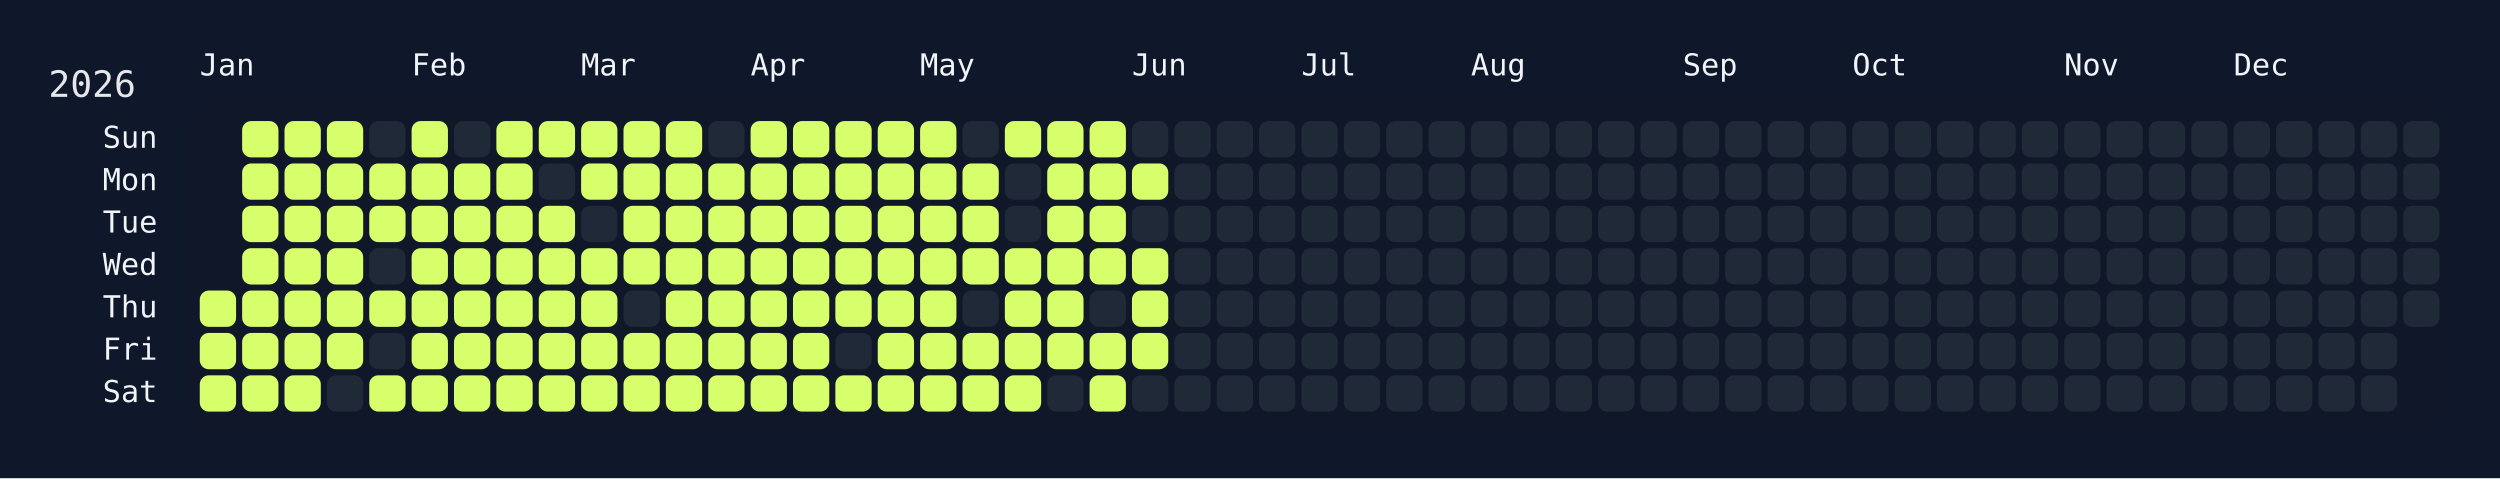
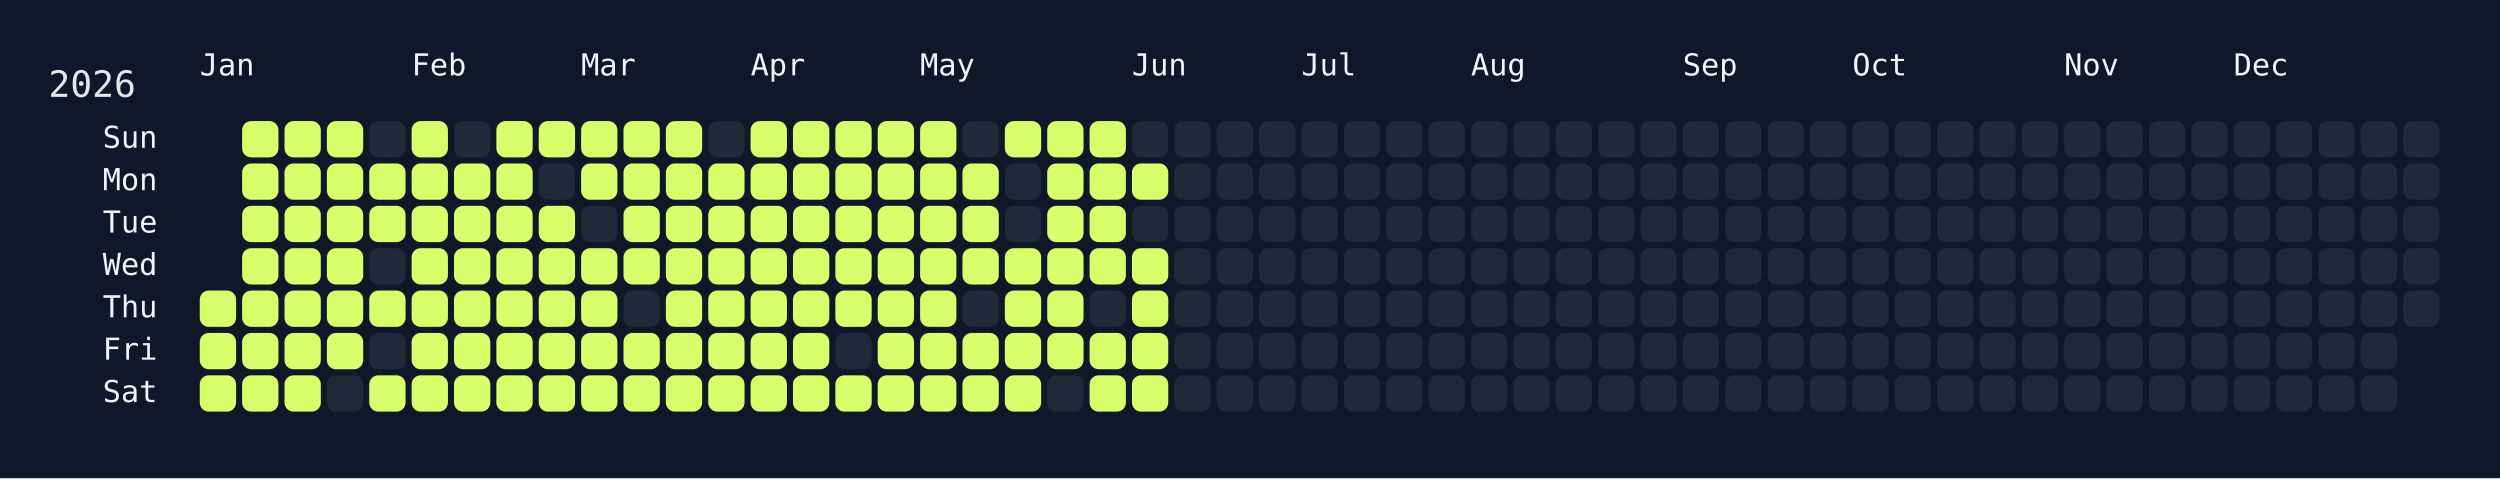
<svg xmlns="http://www.w3.org/2000/svg" width="826" height="158" viewBox="0 0 826 158">
  <rect width="826" height="158" fill="#0f172a" />
  <rect x="60" y="34" width="750" height="108" rx="12" ry="12" fill="rgba(15, 23, 42, 0.8)" />
  <text x="16" y="32" font-size="12" fill="#e5e7eb" font-family="JetBrains Mono, ui-monospace, SFMono-Regular, Menlo, Monaco, Consolas, monospace">2026</text>
  <text x="66" y="18" font-size="10" fill="#f1f5f9" font-family="JetBrains Mono, ui-monospace, SFMono-Regular, Menlo, Monaco, Consolas, monospace" dominant-baseline="hanging">Jan</text>
  <text x="136" y="18" font-size="10" fill="#f1f5f9" font-family="JetBrains Mono, ui-monospace, SFMono-Regular, Menlo, Monaco, Consolas, monospace" dominant-baseline="hanging">Feb</text>
  <text x="192" y="18" font-size="10" fill="#f1f5f9" font-family="JetBrains Mono, ui-monospace, SFMono-Regular, Menlo, Monaco, Consolas, monospace" dominant-baseline="hanging">Mar</text>
  <text x="248" y="18" font-size="10" fill="#f1f5f9" font-family="JetBrains Mono, ui-monospace, SFMono-Regular, Menlo, Monaco, Consolas, monospace" dominant-baseline="hanging">Apr</text>
  <text x="304" y="18" font-size="10" fill="#f1f5f9" font-family="JetBrains Mono, ui-monospace, SFMono-Regular, Menlo, Monaco, Consolas, monospace" dominant-baseline="hanging">May</text>
  <text x="374" y="18" font-size="10" fill="#f1f5f9" font-family="JetBrains Mono, ui-monospace, SFMono-Regular, Menlo, Monaco, Consolas, monospace" dominant-baseline="hanging">Jun</text>
  <text x="430" y="18" font-size="10" fill="#f1f5f9" font-family="JetBrains Mono, ui-monospace, SFMono-Regular, Menlo, Monaco, Consolas, monospace" dominant-baseline="hanging">Jul</text>
  <text x="486" y="18" font-size="10" fill="#f1f5f9" font-family="JetBrains Mono, ui-monospace, SFMono-Regular, Menlo, Monaco, Consolas, monospace" dominant-baseline="hanging">Aug</text>
  <text x="556" y="18" font-size="10" fill="#f1f5f9" font-family="JetBrains Mono, ui-monospace, SFMono-Regular, Menlo, Monaco, Consolas, monospace" dominant-baseline="hanging">Sep</text>
  <text x="612" y="18" font-size="10" fill="#f1f5f9" font-family="JetBrains Mono, ui-monospace, SFMono-Regular, Menlo, Monaco, Consolas, monospace" dominant-baseline="hanging">Oct</text>
  <text x="682" y="18" font-size="10" fill="#f1f5f9" font-family="JetBrains Mono, ui-monospace, SFMono-Regular, Menlo, Monaco, Consolas, monospace" dominant-baseline="hanging">Nov</text>
  <text x="738" y="18" font-size="10" fill="#f1f5f9" font-family="JetBrains Mono, ui-monospace, SFMono-Regular, Menlo, Monaco, Consolas, monospace" dominant-baseline="hanging">Dec</text>
  <text x="52" y="46.0" font-size="10" fill="#f1f5f9" font-family="JetBrains Mono, ui-monospace, SFMono-Regular, Menlo, Monaco, Consolas, monospace" text-anchor="end" dominant-baseline="middle">Sun</text>
  <text x="52" y="60.0" font-size="10" fill="#f1f5f9" font-family="JetBrains Mono, ui-monospace, SFMono-Regular, Menlo, Monaco, Consolas, monospace" text-anchor="end" dominant-baseline="middle">Mon</text>
  <text x="52" y="74.0" font-size="10" fill="#f1f5f9" font-family="JetBrains Mono, ui-monospace, SFMono-Regular, Menlo, Monaco, Consolas, monospace" text-anchor="end" dominant-baseline="middle">Tue</text>
  <text x="52" y="88.0" font-size="10" fill="#f1f5f9" font-family="JetBrains Mono, ui-monospace, SFMono-Regular, Menlo, Monaco, Consolas, monospace" text-anchor="end" dominant-baseline="middle">Wed</text>
  <text x="52" y="102.0" font-size="10" fill="#f1f5f9" font-family="JetBrains Mono, ui-monospace, SFMono-Regular, Menlo, Monaco, Consolas, monospace" text-anchor="end" dominant-baseline="middle">Thu</text>
  <text x="52" y="116.0" font-size="10" fill="#f1f5f9" font-family="JetBrains Mono, ui-monospace, SFMono-Regular, Menlo, Monaco, Consolas, monospace" text-anchor="end" dominant-baseline="middle">Fri</text>
  <text x="52" y="130.0" font-size="10" fill="#f1f5f9" font-family="JetBrains Mono, ui-monospace, SFMono-Regular, Menlo, Monaco, Consolas, monospace" text-anchor="end" dominant-baseline="middle">Sat</text>
  <g transform="translate(66,40)">
    <rect x="0" y="56" width="12" height="12" rx="3" ry="3" fill="#d6ff6b" data-date="2026-01-01" />
    <rect x="0" y="70" width="12" height="12" rx="3" ry="3" fill="#d6ff6b" data-date="2026-01-02" />
    <rect x="0" y="84" width="12" height="12" rx="3" ry="3" fill="#d6ff6b" data-date="2026-01-03" />
    <rect x="14" y="0" width="12" height="12" rx="3" ry="3" fill="#d6ff6b" data-date="2026-01-04" />
    <rect x="14" y="14" width="12" height="12" rx="3" ry="3" fill="#d6ff6b" data-date="2026-01-05" />
    <rect x="14" y="28" width="12" height="12" rx="3" ry="3" fill="#d6ff6b" data-date="2026-01-06" />
    <rect x="14" y="42" width="12" height="12" rx="3" ry="3" fill="#d6ff6b" data-date="2026-01-07" />
    <rect x="14" y="56" width="12" height="12" rx="3" ry="3" fill="#d6ff6b" data-date="2026-01-08" />
    <rect x="14" y="70" width="12" height="12" rx="3" ry="3" fill="#d6ff6b" data-date="2026-01-09" />
    <rect x="14" y="84" width="12" height="12" rx="3" ry="3" fill="#d6ff6b" data-date="2026-01-10" />
    <rect x="28" y="0" width="12" height="12" rx="3" ry="3" fill="#d6ff6b" data-date="2026-01-11" />
    <rect x="28" y="14" width="12" height="12" rx="3" ry="3" fill="#d6ff6b" data-date="2026-01-12" />
    <rect x="28" y="28" width="12" height="12" rx="3" ry="3" fill="#d6ff6b" data-date="2026-01-13" />
    <rect x="28" y="42" width="12" height="12" rx="3" ry="3" fill="#d6ff6b" data-date="2026-01-14" />
    <rect x="28" y="56" width="12" height="12" rx="3" ry="3" fill="#d6ff6b" data-date="2026-01-15" />
    <rect x="28" y="70" width="12" height="12" rx="3" ry="3" fill="#d6ff6b" data-date="2026-01-16" />
    <rect x="28" y="84" width="12" height="12" rx="3" ry="3" fill="#d6ff6b" data-date="2026-01-17" />
    <rect x="42" y="0" width="12" height="12" rx="3" ry="3" fill="#d6ff6b" data-date="2026-01-18" />
    <rect x="42" y="14" width="12" height="12" rx="3" ry="3" fill="#d6ff6b" data-date="2026-01-19" />
    <rect x="42" y="28" width="12" height="12" rx="3" ry="3" fill="#d6ff6b" data-date="2026-01-20" />
    <rect x="42" y="42" width="12" height="12" rx="3" ry="3" fill="#d6ff6b" data-date="2026-01-21" />
    <rect x="42" y="56" width="12" height="12" rx="3" ry="3" fill="#d6ff6b" data-date="2026-01-22" />
    <rect x="42" y="70" width="12" height="12" rx="3" ry="3" fill="#d6ff6b" data-date="2026-01-23" />
    <rect x="42" y="84" width="12" height="12" rx="3" ry="3" fill="#1f2937" data-date="2026-01-24" />
    <rect x="56" y="0" width="12" height="12" rx="3" ry="3" fill="#1f2937" data-date="2026-01-25" />
    <rect x="56" y="14" width="12" height="12" rx="3" ry="3" fill="#d6ff6b" data-date="2026-01-26" />
    <rect x="56" y="28" width="12" height="12" rx="3" ry="3" fill="#d6ff6b" data-date="2026-01-27" />
    <rect x="56" y="42" width="12" height="12" rx="3" ry="3" fill="#1f2937" data-date="2026-01-28" />
    <rect x="56" y="56" width="12" height="12" rx="3" ry="3" fill="#d6ff6b" data-date="2026-01-29" />
    <rect x="56" y="70" width="12" height="12" rx="3" ry="3" fill="#1f2937" data-date="2026-01-30" />
    <rect x="56" y="84" width="12" height="12" rx="3" ry="3" fill="#d6ff6b" data-date="2026-01-31" />
    <rect x="70" y="0" width="12" height="12" rx="3" ry="3" fill="#d6ff6b" data-date="2026-02-01" />
    <rect x="70" y="14" width="12" height="12" rx="3" ry="3" fill="#d6ff6b" data-date="2026-02-02" />
    <rect x="70" y="28" width="12" height="12" rx="3" ry="3" fill="#d6ff6b" data-date="2026-02-03" />
    <rect x="70" y="42" width="12" height="12" rx="3" ry="3" fill="#d6ff6b" data-date="2026-02-04" />
    <rect x="70" y="56" width="12" height="12" rx="3" ry="3" fill="#d6ff6b" data-date="2026-02-05" />
    <rect x="70" y="70" width="12" height="12" rx="3" ry="3" fill="#d6ff6b" data-date="2026-02-06" />
    <rect x="70" y="84" width="12" height="12" rx="3" ry="3" fill="#d6ff6b" data-date="2026-02-07" />
    <rect x="84" y="0" width="12" height="12" rx="3" ry="3" fill="#1f2937" data-date="2026-02-08" />
    <rect x="84" y="14" width="12" height="12" rx="3" ry="3" fill="#d6ff6b" data-date="2026-02-09" />
    <rect x="84" y="28" width="12" height="12" rx="3" ry="3" fill="#d6ff6b" data-date="2026-02-10" />
    <rect x="84" y="42" width="12" height="12" rx="3" ry="3" fill="#d6ff6b" data-date="2026-02-11" />
    <rect x="84" y="56" width="12" height="12" rx="3" ry="3" fill="#d6ff6b" data-date="2026-02-12" />
    <rect x="84" y="70" width="12" height="12" rx="3" ry="3" fill="#d6ff6b" data-date="2026-02-13" />
    <rect x="84" y="84" width="12" height="12" rx="3" ry="3" fill="#d6ff6b" data-date="2026-02-14" />
    <rect x="98" y="0" width="12" height="12" rx="3" ry="3" fill="#d6ff6b" data-date="2026-02-15" />
    <rect x="98" y="14" width="12" height="12" rx="3" ry="3" fill="#d6ff6b" data-date="2026-02-16" />
    <rect x="98" y="28" width="12" height="12" rx="3" ry="3" fill="#d6ff6b" data-date="2026-02-17" />
    <rect x="98" y="42" width="12" height="12" rx="3" ry="3" fill="#d6ff6b" data-date="2026-02-18" />
    <rect x="98" y="56" width="12" height="12" rx="3" ry="3" fill="#d6ff6b" data-date="2026-02-19" />
    <rect x="98" y="70" width="12" height="12" rx="3" ry="3" fill="#d6ff6b" data-date="2026-02-20" />
    <rect x="98" y="84" width="12" height="12" rx="3" ry="3" fill="#d6ff6b" data-date="2026-02-21" />
    <rect x="112" y="0" width="12" height="12" rx="3" ry="3" fill="#d6ff6b" data-date="2026-02-22" />
    <rect x="112" y="14" width="12" height="12" rx="3" ry="3" fill="#1f2937" data-date="2026-02-23" />
    <rect x="112" y="28" width="12" height="12" rx="3" ry="3" fill="#d6ff6b" data-date="2026-02-24" />
    <rect x="112" y="42" width="12" height="12" rx="3" ry="3" fill="#d6ff6b" data-date="2026-02-25" />
    <rect x="112" y="56" width="12" height="12" rx="3" ry="3" fill="#d6ff6b" data-date="2026-02-26" />
    <rect x="112" y="70" width="12" height="12" rx="3" ry="3" fill="#d6ff6b" data-date="2026-02-27" />
    <rect x="112" y="84" width="12" height="12" rx="3" ry="3" fill="#d6ff6b" data-date="2026-02-28" />
    <rect x="126" y="0" width="12" height="12" rx="3" ry="3" fill="#d6ff6b" data-date="2026-03-01" />
    <rect x="126" y="14" width="12" height="12" rx="3" ry="3" fill="#d6ff6b" data-date="2026-03-02" />
    <rect x="126" y="28" width="12" height="12" rx="3" ry="3" fill="#1f2937" data-date="2026-03-03" />
    <rect x="126" y="42" width="12" height="12" rx="3" ry="3" fill="#d6ff6b" data-date="2026-03-04" />
    <rect x="126" y="56" width="12" height="12" rx="3" ry="3" fill="#d6ff6b" data-date="2026-03-05" />
    <rect x="126" y="70" width="12" height="12" rx="3" ry="3" fill="#d6ff6b" data-date="2026-03-06" />
    <rect x="126" y="84" width="12" height="12" rx="3" ry="3" fill="#d6ff6b" data-date="2026-03-07" />
    <rect x="140" y="0" width="12" height="12" rx="3" ry="3" fill="#d6ff6b" data-date="2026-03-08" />
    <rect x="140" y="14" width="12" height="12" rx="3" ry="3" fill="#d6ff6b" data-date="2026-03-09" />
    <rect x="140" y="28" width="12" height="12" rx="3" ry="3" fill="#d6ff6b" data-date="2026-03-10" />
    <rect x="140" y="42" width="12" height="12" rx="3" ry="3" fill="#d6ff6b" data-date="2026-03-11" />
    <rect x="140" y="56" width="12" height="12" rx="3" ry="3" fill="#1f2937" data-date="2026-03-12" />
    <rect x="140" y="70" width="12" height="12" rx="3" ry="3" fill="#d6ff6b" data-date="2026-03-13" />
    <rect x="140" y="84" width="12" height="12" rx="3" ry="3" fill="#d6ff6b" data-date="2026-03-14" />
    <rect x="154" y="0" width="12" height="12" rx="3" ry="3" fill="#d6ff6b" data-date="2026-03-15" />
    <rect x="154" y="14" width="12" height="12" rx="3" ry="3" fill="#d6ff6b" data-date="2026-03-16" />
    <rect x="154" y="28" width="12" height="12" rx="3" ry="3" fill="#d6ff6b" data-date="2026-03-17" />
    <rect x="154" y="42" width="12" height="12" rx="3" ry="3" fill="#d6ff6b" data-date="2026-03-18" />
    <rect x="154" y="56" width="12" height="12" rx="3" ry="3" fill="#d6ff6b" data-date="2026-03-19" />
    <rect x="154" y="70" width="12" height="12" rx="3" ry="3" fill="#d6ff6b" data-date="2026-03-20" />
    <rect x="154" y="84" width="12" height="12" rx="3" ry="3" fill="#d6ff6b" data-date="2026-03-21" />
    <rect x="168" y="0" width="12" height="12" rx="3" ry="3" fill="#1f2937" data-date="2026-03-22" />
    <rect x="168" y="14" width="12" height="12" rx="3" ry="3" fill="#d6ff6b" data-date="2026-03-23" />
    <rect x="168" y="28" width="12" height="12" rx="3" ry="3" fill="#d6ff6b" data-date="2026-03-24" />
    <rect x="168" y="42" width="12" height="12" rx="3" ry="3" fill="#d6ff6b" data-date="2026-03-25" />
    <rect x="168" y="56" width="12" height="12" rx="3" ry="3" fill="#d6ff6b" data-date="2026-03-26" />
    <rect x="168" y="70" width="12" height="12" rx="3" ry="3" fill="#d6ff6b" data-date="2026-03-27" />
    <rect x="168" y="84" width="12" height="12" rx="3" ry="3" fill="#d6ff6b" data-date="2026-03-28" />
    <rect x="182" y="0" width="12" height="12" rx="3" ry="3" fill="#d6ff6b" data-date="2026-03-29" />
    <rect x="182" y="14" width="12" height="12" rx="3" ry="3" fill="#d6ff6b" data-date="2026-03-30" />
    <rect x="182" y="28" width="12" height="12" rx="3" ry="3" fill="#d6ff6b" data-date="2026-03-31" />
    <rect x="182" y="42" width="12" height="12" rx="3" ry="3" fill="#d6ff6b" data-date="2026-04-01" />
    <rect x="182" y="56" width="12" height="12" rx="3" ry="3" fill="#d6ff6b" data-date="2026-04-02" />
    <rect x="182" y="70" width="12" height="12" rx="3" ry="3" fill="#d6ff6b" data-date="2026-04-03" />
    <rect x="182" y="84" width="12" height="12" rx="3" ry="3" fill="#d6ff6b" data-date="2026-04-04" />
    <rect x="196" y="0" width="12" height="12" rx="3" ry="3" fill="#d6ff6b" data-date="2026-04-05" />
    <rect x="196" y="14" width="12" height="12" rx="3" ry="3" fill="#d6ff6b" data-date="2026-04-06" />
    <rect x="196" y="28" width="12" height="12" rx="3" ry="3" fill="#d6ff6b" data-date="2026-04-07" />
    <rect x="196" y="42" width="12" height="12" rx="3" ry="3" fill="#d6ff6b" data-date="2026-04-08" />
    <rect x="196" y="56" width="12" height="12" rx="3" ry="3" fill="#d6ff6b" data-date="2026-04-09" />
    <rect x="196" y="70" width="12" height="12" rx="3" ry="3" fill="#d6ff6b" data-date="2026-04-10" />
    <rect x="196" y="84" width="12" height="12" rx="3" ry="3" fill="#d6ff6b" data-date="2026-04-11" />
    <rect x="210" y="0" width="12" height="12" rx="3" ry="3" fill="#d6ff6b" data-date="2026-04-12" />
    <rect x="210" y="14" width="12" height="12" rx="3" ry="3" fill="#d6ff6b" data-date="2026-04-13" />
    <rect x="210" y="28" width="12" height="12" rx="3" ry="3" fill="#d6ff6b" data-date="2026-04-14" />
    <rect x="210" y="42" width="12" height="12" rx="3" ry="3" fill="#d6ff6b" data-date="2026-04-15" />
    <rect x="210" y="56" width="12" height="12" rx="3" ry="3" fill="#d6ff6b" data-date="2026-04-16" />
    <rect x="210" y="70" width="12" height="12" rx="3" ry="3" fill="#1f2937" data-date="2026-04-17" />
    <rect x="210" y="84" width="12" height="12" rx="3" ry="3" fill="#d6ff6b" data-date="2026-04-18" />
    <rect x="224" y="0" width="12" height="12" rx="3" ry="3" fill="#d6ff6b" data-date="2026-04-19" />
    <rect x="224" y="14" width="12" height="12" rx="3" ry="3" fill="#d6ff6b" data-date="2026-04-20" />
    <rect x="224" y="28" width="12" height="12" rx="3" ry="3" fill="#d6ff6b" data-date="2026-04-21" />
    <rect x="224" y="42" width="12" height="12" rx="3" ry="3" fill="#d6ff6b" data-date="2026-04-22" />
    <rect x="224" y="56" width="12" height="12" rx="3" ry="3" fill="#d6ff6b" data-date="2026-04-23" />
    <rect x="224" y="70" width="12" height="12" rx="3" ry="3" fill="#d6ff6b" data-date="2026-04-24" />
    <rect x="224" y="84" width="12" height="12" rx="3" ry="3" fill="#d6ff6b" data-date="2026-04-25" />
    <rect x="238" y="0" width="12" height="12" rx="3" ry="3" fill="#d6ff6b" data-date="2026-04-26" />
    <rect x="238" y="14" width="12" height="12" rx="3" ry="3" fill="#d6ff6b" data-date="2026-04-27" />
    <rect x="238" y="28" width="12" height="12" rx="3" ry="3" fill="#d6ff6b" data-date="2026-04-28" />
    <rect x="238" y="42" width="12" height="12" rx="3" ry="3" fill="#d6ff6b" data-date="2026-04-29" />
    <rect x="238" y="56" width="12" height="12" rx="3" ry="3" fill="#d6ff6b" data-date="2026-04-30" />
    <rect x="238" y="70" width="12" height="12" rx="3" ry="3" fill="#d6ff6b" data-date="2026-05-01" />
    <rect x="238" y="84" width="12" height="12" rx="3" ry="3" fill="#d6ff6b" data-date="2026-05-02" />
    <rect x="252" y="0" width="12" height="12" rx="3" ry="3" fill="#1f2937" data-date="2026-05-03" />
    <rect x="252" y="14" width="12" height="12" rx="3" ry="3" fill="#d6ff6b" data-date="2026-05-04" />
    <rect x="252" y="28" width="12" height="12" rx="3" ry="3" fill="#d6ff6b" data-date="2026-05-05" />
    <rect x="252" y="42" width="12" height="12" rx="3" ry="3" fill="#d6ff6b" data-date="2026-05-06" />
    <rect x="252" y="56" width="12" height="12" rx="3" ry="3" fill="#1f2937" data-date="2026-05-07" />
    <rect x="252" y="70" width="12" height="12" rx="3" ry="3" fill="#d6ff6b" data-date="2026-05-08" />
    <rect x="252" y="84" width="12" height="12" rx="3" ry="3" fill="#d6ff6b" data-date="2026-05-09" />
    <rect x="266" y="0" width="12" height="12" rx="3" ry="3" fill="#d6ff6b" data-date="2026-05-10" />
    <rect x="266" y="14" width="12" height="12" rx="3" ry="3" fill="#1f2937" data-date="2026-05-11" />
    <rect x="266" y="28" width="12" height="12" rx="3" ry="3" fill="#1f2937" data-date="2026-05-12" />
    <rect x="266" y="42" width="12" height="12" rx="3" ry="3" fill="#d6ff6b" data-date="2026-05-13" />
    <rect x="266" y="56" width="12" height="12" rx="3" ry="3" fill="#d6ff6b" data-date="2026-05-14" />
    <rect x="266" y="70" width="12" height="12" rx="3" ry="3" fill="#d6ff6b" data-date="2026-05-15" />
    <rect x="266" y="84" width="12" height="12" rx="3" ry="3" fill="#d6ff6b" data-date="2026-05-16" />
    <rect x="280" y="0" width="12" height="12" rx="3" ry="3" fill="#d6ff6b" data-date="2026-05-17" />
    <rect x="280" y="14" width="12" height="12" rx="3" ry="3" fill="#d6ff6b" data-date="2026-05-18" />
    <rect x="280" y="28" width="12" height="12" rx="3" ry="3" fill="#d6ff6b" data-date="2026-05-19" />
    <rect x="280" y="42" width="12" height="12" rx="3" ry="3" fill="#d6ff6b" data-date="2026-05-20" />
    <rect x="280" y="56" width="12" height="12" rx="3" ry="3" fill="#d6ff6b" data-date="2026-05-21" />
    <rect x="280" y="70" width="12" height="12" rx="3" ry="3" fill="#d6ff6b" data-date="2026-05-22" />
    <rect x="280" y="84" width="12" height="12" rx="3" ry="3" fill="#1f2937" data-date="2026-05-23" />
    <rect x="294" y="0" width="12" height="12" rx="3" ry="3" fill="#d6ff6b" data-date="2026-05-24" />
    <rect x="294" y="14" width="12" height="12" rx="3" ry="3" fill="#d6ff6b" data-date="2026-05-25" />
    <rect x="294" y="28" width="12" height="12" rx="3" ry="3" fill="#d6ff6b" data-date="2026-05-26" />
    <rect x="294" y="42" width="12" height="12" rx="3" ry="3" fill="#d6ff6b" data-date="2026-05-27" />
    <rect x="294" y="56" width="12" height="12" rx="3" ry="3" fill="#1f2937" data-date="2026-05-28" />
    <rect x="294" y="70" width="12" height="12" rx="3" ry="3" fill="#d6ff6b" data-date="2026-05-29" />
    <rect x="294" y="84" width="12" height="12" rx="3" ry="3" fill="#d6ff6b" data-date="2026-05-30" />
    <rect x="308" y="0" width="12" height="12" rx="3" ry="3" fill="#1f2937" data-date="2026-05-31" />
    <rect x="308" y="14" width="12" height="12" rx="3" ry="3" fill="#d6ff6b" data-date="2026-06-01" />
    <rect x="308" y="28" width="12" height="12" rx="3" ry="3" fill="#1f2937" data-date="2026-06-02" />
    <rect x="308" y="42" width="12" height="12" rx="3" ry="3" fill="#d6ff6b" data-date="2026-06-03" />
    <rect x="308" y="56" width="12" height="12" rx="3" ry="3" fill="#d6ff6b" data-date="2026-06-04" />
    <rect x="308" y="70" width="12" height="12" rx="3" ry="3" fill="#d6ff6b" data-date="2026-06-05" />
-     <rect x="308" y="84" width="12" height="12" rx="3" ry="3" fill="#1f2937" data-date="2026-06-06" />
+     <rect x="308" y="84" width="12" height="12" rx="3" ry="3" fill="#d6ff6b" data-date="2026-06-06" />
    <rect x="322" y="0" width="12" height="12" rx="3" ry="3" fill="#1f2937" data-date="2026-06-07" />
    <rect x="322" y="14" width="12" height="12" rx="3" ry="3" fill="#1f2937" data-date="2026-06-08" />
    <rect x="322" y="28" width="12" height="12" rx="3" ry="3" fill="#1f2937" data-date="2026-06-09" />
    <rect x="322" y="42" width="12" height="12" rx="3" ry="3" fill="#1f2937" data-date="2026-06-10" />
    <rect x="322" y="56" width="12" height="12" rx="3" ry="3" fill="#1f2937" data-date="2026-06-11" />
    <rect x="322" y="70" width="12" height="12" rx="3" ry="3" fill="#1f2937" data-date="2026-06-12" />
    <rect x="322" y="84" width="12" height="12" rx="3" ry="3" fill="#1f2937" data-date="2026-06-13" />
    <rect x="336" y="0" width="12" height="12" rx="3" ry="3" fill="#1f2937" data-date="2026-06-14" />
    <rect x="336" y="14" width="12" height="12" rx="3" ry="3" fill="#1f2937" data-date="2026-06-15" />
    <rect x="336" y="28" width="12" height="12" rx="3" ry="3" fill="#1f2937" data-date="2026-06-16" />
    <rect x="336" y="42" width="12" height="12" rx="3" ry="3" fill="#1f2937" data-date="2026-06-17" />
    <rect x="336" y="56" width="12" height="12" rx="3" ry="3" fill="#1f2937" data-date="2026-06-18" />
    <rect x="336" y="70" width="12" height="12" rx="3" ry="3" fill="#1f2937" data-date="2026-06-19" />
    <rect x="336" y="84" width="12" height="12" rx="3" ry="3" fill="#1f2937" data-date="2026-06-20" />
    <rect x="350" y="0" width="12" height="12" rx="3" ry="3" fill="#1f2937" data-date="2026-06-21" />
    <rect x="350" y="14" width="12" height="12" rx="3" ry="3" fill="#1f2937" data-date="2026-06-22" />
    <rect x="350" y="28" width="12" height="12" rx="3" ry="3" fill="#1f2937" data-date="2026-06-23" />
    <rect x="350" y="42" width="12" height="12" rx="3" ry="3" fill="#1f2937" data-date="2026-06-24" />
    <rect x="350" y="56" width="12" height="12" rx="3" ry="3" fill="#1f2937" data-date="2026-06-25" />
    <rect x="350" y="70" width="12" height="12" rx="3" ry="3" fill="#1f2937" data-date="2026-06-26" />
    <rect x="350" y="84" width="12" height="12" rx="3" ry="3" fill="#1f2937" data-date="2026-06-27" />
    <rect x="364" y="0" width="12" height="12" rx="3" ry="3" fill="#1f2937" data-date="2026-06-28" />
    <rect x="364" y="14" width="12" height="12" rx="3" ry="3" fill="#1f2937" data-date="2026-06-29" />
    <rect x="364" y="28" width="12" height="12" rx="3" ry="3" fill="#1f2937" data-date="2026-06-30" />
    <rect x="364" y="42" width="12" height="12" rx="3" ry="3" fill="#1f2937" data-date="2026-07-01" />
    <rect x="364" y="56" width="12" height="12" rx="3" ry="3" fill="#1f2937" data-date="2026-07-02" />
    <rect x="364" y="70" width="12" height="12" rx="3" ry="3" fill="#1f2937" data-date="2026-07-03" />
    <rect x="364" y="84" width="12" height="12" rx="3" ry="3" fill="#1f2937" data-date="2026-07-04" />
    <rect x="378" y="0" width="12" height="12" rx="3" ry="3" fill="#1f2937" data-date="2026-07-05" />
    <rect x="378" y="14" width="12" height="12" rx="3" ry="3" fill="#1f2937" data-date="2026-07-06" />
    <rect x="378" y="28" width="12" height="12" rx="3" ry="3" fill="#1f2937" data-date="2026-07-07" />
    <rect x="378" y="42" width="12" height="12" rx="3" ry="3" fill="#1f2937" data-date="2026-07-08" />
    <rect x="378" y="56" width="12" height="12" rx="3" ry="3" fill="#1f2937" data-date="2026-07-09" />
    <rect x="378" y="70" width="12" height="12" rx="3" ry="3" fill="#1f2937" data-date="2026-07-10" />
    <rect x="378" y="84" width="12" height="12" rx="3" ry="3" fill="#1f2937" data-date="2026-07-11" />
    <rect x="392" y="0" width="12" height="12" rx="3" ry="3" fill="#1f2937" data-date="2026-07-12" />
    <rect x="392" y="14" width="12" height="12" rx="3" ry="3" fill="#1f2937" data-date="2026-07-13" />
    <rect x="392" y="28" width="12" height="12" rx="3" ry="3" fill="#1f2937" data-date="2026-07-14" />
    <rect x="392" y="42" width="12" height="12" rx="3" ry="3" fill="#1f2937" data-date="2026-07-15" />
    <rect x="392" y="56" width="12" height="12" rx="3" ry="3" fill="#1f2937" data-date="2026-07-16" />
    <rect x="392" y="70" width="12" height="12" rx="3" ry="3" fill="#1f2937" data-date="2026-07-17" />
    <rect x="392" y="84" width="12" height="12" rx="3" ry="3" fill="#1f2937" data-date="2026-07-18" />
    <rect x="406" y="0" width="12" height="12" rx="3" ry="3" fill="#1f2937" data-date="2026-07-19" />
    <rect x="406" y="14" width="12" height="12" rx="3" ry="3" fill="#1f2937" data-date="2026-07-20" />
    <rect x="406" y="28" width="12" height="12" rx="3" ry="3" fill="#1f2937" data-date="2026-07-21" />
    <rect x="406" y="42" width="12" height="12" rx="3" ry="3" fill="#1f2937" data-date="2026-07-22" />
    <rect x="406" y="56" width="12" height="12" rx="3" ry="3" fill="#1f2937" data-date="2026-07-23" />
    <rect x="406" y="70" width="12" height="12" rx="3" ry="3" fill="#1f2937" data-date="2026-07-24" />
    <rect x="406" y="84" width="12" height="12" rx="3" ry="3" fill="#1f2937" data-date="2026-07-25" />
    <rect x="420" y="0" width="12" height="12" rx="3" ry="3" fill="#1f2937" data-date="2026-07-26" />
    <rect x="420" y="14" width="12" height="12" rx="3" ry="3" fill="#1f2937" data-date="2026-07-27" />
    <rect x="420" y="28" width="12" height="12" rx="3" ry="3" fill="#1f2937" data-date="2026-07-28" />
    <rect x="420" y="42" width="12" height="12" rx="3" ry="3" fill="#1f2937" data-date="2026-07-29" />
    <rect x="420" y="56" width="12" height="12" rx="3" ry="3" fill="#1f2937" data-date="2026-07-30" />
    <rect x="420" y="70" width="12" height="12" rx="3" ry="3" fill="#1f2937" data-date="2026-07-31" />
    <rect x="420" y="84" width="12" height="12" rx="3" ry="3" fill="#1f2937" data-date="2026-08-01" />
    <rect x="434" y="0" width="12" height="12" rx="3" ry="3" fill="#1f2937" data-date="2026-08-02" />
    <rect x="434" y="14" width="12" height="12" rx="3" ry="3" fill="#1f2937" data-date="2026-08-03" />
    <rect x="434" y="28" width="12" height="12" rx="3" ry="3" fill="#1f2937" data-date="2026-08-04" />
    <rect x="434" y="42" width="12" height="12" rx="3" ry="3" fill="#1f2937" data-date="2026-08-05" />
    <rect x="434" y="56" width="12" height="12" rx="3" ry="3" fill="#1f2937" data-date="2026-08-06" />
    <rect x="434" y="70" width="12" height="12" rx="3" ry="3" fill="#1f2937" data-date="2026-08-07" />
    <rect x="434" y="84" width="12" height="12" rx="3" ry="3" fill="#1f2937" data-date="2026-08-08" />
    <rect x="448" y="0" width="12" height="12" rx="3" ry="3" fill="#1f2937" data-date="2026-08-09" />
    <rect x="448" y="14" width="12" height="12" rx="3" ry="3" fill="#1f2937" data-date="2026-08-10" />
    <rect x="448" y="28" width="12" height="12" rx="3" ry="3" fill="#1f2937" data-date="2026-08-11" />
    <rect x="448" y="42" width="12" height="12" rx="3" ry="3" fill="#1f2937" data-date="2026-08-12" />
    <rect x="448" y="56" width="12" height="12" rx="3" ry="3" fill="#1f2937" data-date="2026-08-13" />
    <rect x="448" y="70" width="12" height="12" rx="3" ry="3" fill="#1f2937" data-date="2026-08-14" />
    <rect x="448" y="84" width="12" height="12" rx="3" ry="3" fill="#1f2937" data-date="2026-08-15" />
    <rect x="462" y="0" width="12" height="12" rx="3" ry="3" fill="#1f2937" data-date="2026-08-16" />
    <rect x="462" y="14" width="12" height="12" rx="3" ry="3" fill="#1f2937" data-date="2026-08-17" />
    <rect x="462" y="28" width="12" height="12" rx="3" ry="3" fill="#1f2937" data-date="2026-08-18" />
    <rect x="462" y="42" width="12" height="12" rx="3" ry="3" fill="#1f2937" data-date="2026-08-19" />
    <rect x="462" y="56" width="12" height="12" rx="3" ry="3" fill="#1f2937" data-date="2026-08-20" />
    <rect x="462" y="70" width="12" height="12" rx="3" ry="3" fill="#1f2937" data-date="2026-08-21" />
    <rect x="462" y="84" width="12" height="12" rx="3" ry="3" fill="#1f2937" data-date="2026-08-22" />
    <rect x="476" y="0" width="12" height="12" rx="3" ry="3" fill="#1f2937" data-date="2026-08-23" />
    <rect x="476" y="14" width="12" height="12" rx="3" ry="3" fill="#1f2937" data-date="2026-08-24" />
    <rect x="476" y="28" width="12" height="12" rx="3" ry="3" fill="#1f2937" data-date="2026-08-25" />
    <rect x="476" y="42" width="12" height="12" rx="3" ry="3" fill="#1f2937" data-date="2026-08-26" />
    <rect x="476" y="56" width="12" height="12" rx="3" ry="3" fill="#1f2937" data-date="2026-08-27" />
    <rect x="476" y="70" width="12" height="12" rx="3" ry="3" fill="#1f2937" data-date="2026-08-28" />
    <rect x="476" y="84" width="12" height="12" rx="3" ry="3" fill="#1f2937" data-date="2026-08-29" />
    <rect x="490" y="0" width="12" height="12" rx="3" ry="3" fill="#1f2937" data-date="2026-08-30" />
    <rect x="490" y="14" width="12" height="12" rx="3" ry="3" fill="#1f2937" data-date="2026-08-31" />
    <rect x="490" y="28" width="12" height="12" rx="3" ry="3" fill="#1f2937" data-date="2026-09-01" />
    <rect x="490" y="42" width="12" height="12" rx="3" ry="3" fill="#1f2937" data-date="2026-09-02" />
    <rect x="490" y="56" width="12" height="12" rx="3" ry="3" fill="#1f2937" data-date="2026-09-03" />
    <rect x="490" y="70" width="12" height="12" rx="3" ry="3" fill="#1f2937" data-date="2026-09-04" />
    <rect x="490" y="84" width="12" height="12" rx="3" ry="3" fill="#1f2937" data-date="2026-09-05" />
    <rect x="504" y="0" width="12" height="12" rx="3" ry="3" fill="#1f2937" data-date="2026-09-06" />
    <rect x="504" y="14" width="12" height="12" rx="3" ry="3" fill="#1f2937" data-date="2026-09-07" />
    <rect x="504" y="28" width="12" height="12" rx="3" ry="3" fill="#1f2937" data-date="2026-09-08" />
    <rect x="504" y="42" width="12" height="12" rx="3" ry="3" fill="#1f2937" data-date="2026-09-09" />
    <rect x="504" y="56" width="12" height="12" rx="3" ry="3" fill="#1f2937" data-date="2026-09-10" />
    <rect x="504" y="70" width="12" height="12" rx="3" ry="3" fill="#1f2937" data-date="2026-09-11" />
    <rect x="504" y="84" width="12" height="12" rx="3" ry="3" fill="#1f2937" data-date="2026-09-12" />
    <rect x="518" y="0" width="12" height="12" rx="3" ry="3" fill="#1f2937" data-date="2026-09-13" />
    <rect x="518" y="14" width="12" height="12" rx="3" ry="3" fill="#1f2937" data-date="2026-09-14" />
    <rect x="518" y="28" width="12" height="12" rx="3" ry="3" fill="#1f2937" data-date="2026-09-15" />
    <rect x="518" y="42" width="12" height="12" rx="3" ry="3" fill="#1f2937" data-date="2026-09-16" />
    <rect x="518" y="56" width="12" height="12" rx="3" ry="3" fill="#1f2937" data-date="2026-09-17" />
    <rect x="518" y="70" width="12" height="12" rx="3" ry="3" fill="#1f2937" data-date="2026-09-18" />
    <rect x="518" y="84" width="12" height="12" rx="3" ry="3" fill="#1f2937" data-date="2026-09-19" />
    <rect x="532" y="0" width="12" height="12" rx="3" ry="3" fill="#1f2937" data-date="2026-09-20" />
    <rect x="532" y="14" width="12" height="12" rx="3" ry="3" fill="#1f2937" data-date="2026-09-21" />
    <rect x="532" y="28" width="12" height="12" rx="3" ry="3" fill="#1f2937" data-date="2026-09-22" />
    <rect x="532" y="42" width="12" height="12" rx="3" ry="3" fill="#1f2937" data-date="2026-09-23" />
    <rect x="532" y="56" width="12" height="12" rx="3" ry="3" fill="#1f2937" data-date="2026-09-24" />
    <rect x="532" y="70" width="12" height="12" rx="3" ry="3" fill="#1f2937" data-date="2026-09-25" />
    <rect x="532" y="84" width="12" height="12" rx="3" ry="3" fill="#1f2937" data-date="2026-09-26" />
    <rect x="546" y="0" width="12" height="12" rx="3" ry="3" fill="#1f2937" data-date="2026-09-27" />
    <rect x="546" y="14" width="12" height="12" rx="3" ry="3" fill="#1f2937" data-date="2026-09-28" />
    <rect x="546" y="28" width="12" height="12" rx="3" ry="3" fill="#1f2937" data-date="2026-09-29" />
    <rect x="546" y="42" width="12" height="12" rx="3" ry="3" fill="#1f2937" data-date="2026-09-30" />
    <rect x="546" y="56" width="12" height="12" rx="3" ry="3" fill="#1f2937" data-date="2026-10-01" />
    <rect x="546" y="70" width="12" height="12" rx="3" ry="3" fill="#1f2937" data-date="2026-10-02" />
    <rect x="546" y="84" width="12" height="12" rx="3" ry="3" fill="#1f2937" data-date="2026-10-03" />
    <rect x="560" y="0" width="12" height="12" rx="3" ry="3" fill="#1f2937" data-date="2026-10-04" />
    <rect x="560" y="14" width="12" height="12" rx="3" ry="3" fill="#1f2937" data-date="2026-10-05" />
    <rect x="560" y="28" width="12" height="12" rx="3" ry="3" fill="#1f2937" data-date="2026-10-06" />
    <rect x="560" y="42" width="12" height="12" rx="3" ry="3" fill="#1f2937" data-date="2026-10-07" />
    <rect x="560" y="56" width="12" height="12" rx="3" ry="3" fill="#1f2937" data-date="2026-10-08" />
    <rect x="560" y="70" width="12" height="12" rx="3" ry="3" fill="#1f2937" data-date="2026-10-09" />
    <rect x="560" y="84" width="12" height="12" rx="3" ry="3" fill="#1f2937" data-date="2026-10-10" />
    <rect x="574" y="0" width="12" height="12" rx="3" ry="3" fill="#1f2937" data-date="2026-10-11" />
    <rect x="574" y="14" width="12" height="12" rx="3" ry="3" fill="#1f2937" data-date="2026-10-12" />
    <rect x="574" y="28" width="12" height="12" rx="3" ry="3" fill="#1f2937" data-date="2026-10-13" />
    <rect x="574" y="42" width="12" height="12" rx="3" ry="3" fill="#1f2937" data-date="2026-10-14" />
    <rect x="574" y="56" width="12" height="12" rx="3" ry="3" fill="#1f2937" data-date="2026-10-15" />
    <rect x="574" y="70" width="12" height="12" rx="3" ry="3" fill="#1f2937" data-date="2026-10-16" />
    <rect x="574" y="84" width="12" height="12" rx="3" ry="3" fill="#1f2937" data-date="2026-10-17" />
    <rect x="588" y="0" width="12" height="12" rx="3" ry="3" fill="#1f2937" data-date="2026-10-18" />
    <rect x="588" y="14" width="12" height="12" rx="3" ry="3" fill="#1f2937" data-date="2026-10-19" />
    <rect x="588" y="28" width="12" height="12" rx="3" ry="3" fill="#1f2937" data-date="2026-10-20" />
    <rect x="588" y="42" width="12" height="12" rx="3" ry="3" fill="#1f2937" data-date="2026-10-21" />
    <rect x="588" y="56" width="12" height="12" rx="3" ry="3" fill="#1f2937" data-date="2026-10-22" />
    <rect x="588" y="70" width="12" height="12" rx="3" ry="3" fill="#1f2937" data-date="2026-10-23" />
    <rect x="588" y="84" width="12" height="12" rx="3" ry="3" fill="#1f2937" data-date="2026-10-24" />
    <rect x="602" y="0" width="12" height="12" rx="3" ry="3" fill="#1f2937" data-date="2026-10-25" />
    <rect x="602" y="14" width="12" height="12" rx="3" ry="3" fill="#1f2937" data-date="2026-10-26" />
    <rect x="602" y="28" width="12" height="12" rx="3" ry="3" fill="#1f2937" data-date="2026-10-27" />
    <rect x="602" y="42" width="12" height="12" rx="3" ry="3" fill="#1f2937" data-date="2026-10-28" />
    <rect x="602" y="56" width="12" height="12" rx="3" ry="3" fill="#1f2937" data-date="2026-10-29" />
    <rect x="602" y="70" width="12" height="12" rx="3" ry="3" fill="#1f2937" data-date="2026-10-30" />
    <rect x="602" y="84" width="12" height="12" rx="3" ry="3" fill="#1f2937" data-date="2026-10-31" />
    <rect x="616" y="0" width="12" height="12" rx="3" ry="3" fill="#1f2937" data-date="2026-11-01" />
    <rect x="616" y="14" width="12" height="12" rx="3" ry="3" fill="#1f2937" data-date="2026-11-02" />
    <rect x="616" y="28" width="12" height="12" rx="3" ry="3" fill="#1f2937" data-date="2026-11-03" />
    <rect x="616" y="42" width="12" height="12" rx="3" ry="3" fill="#1f2937" data-date="2026-11-04" />
    <rect x="616" y="56" width="12" height="12" rx="3" ry="3" fill="#1f2937" data-date="2026-11-05" />
    <rect x="616" y="70" width="12" height="12" rx="3" ry="3" fill="#1f2937" data-date="2026-11-06" />
    <rect x="616" y="84" width="12" height="12" rx="3" ry="3" fill="#1f2937" data-date="2026-11-07" />
    <rect x="630" y="0" width="12" height="12" rx="3" ry="3" fill="#1f2937" data-date="2026-11-08" />
    <rect x="630" y="14" width="12" height="12" rx="3" ry="3" fill="#1f2937" data-date="2026-11-09" />
    <rect x="630" y="28" width="12" height="12" rx="3" ry="3" fill="#1f2937" data-date="2026-11-10" />
    <rect x="630" y="42" width="12" height="12" rx="3" ry="3" fill="#1f2937" data-date="2026-11-11" />
    <rect x="630" y="56" width="12" height="12" rx="3" ry="3" fill="#1f2937" data-date="2026-11-12" />
    <rect x="630" y="70" width="12" height="12" rx="3" ry="3" fill="#1f2937" data-date="2026-11-13" />
    <rect x="630" y="84" width="12" height="12" rx="3" ry="3" fill="#1f2937" data-date="2026-11-14" />
    <rect x="644" y="0" width="12" height="12" rx="3" ry="3" fill="#1f2937" data-date="2026-11-15" />
    <rect x="644" y="14" width="12" height="12" rx="3" ry="3" fill="#1f2937" data-date="2026-11-16" />
    <rect x="644" y="28" width="12" height="12" rx="3" ry="3" fill="#1f2937" data-date="2026-11-17" />
    <rect x="644" y="42" width="12" height="12" rx="3" ry="3" fill="#1f2937" data-date="2026-11-18" />
    <rect x="644" y="56" width="12" height="12" rx="3" ry="3" fill="#1f2937" data-date="2026-11-19" />
    <rect x="644" y="70" width="12" height="12" rx="3" ry="3" fill="#1f2937" data-date="2026-11-20" />
    <rect x="644" y="84" width="12" height="12" rx="3" ry="3" fill="#1f2937" data-date="2026-11-21" />
    <rect x="658" y="0" width="12" height="12" rx="3" ry="3" fill="#1f2937" data-date="2026-11-22" />
    <rect x="658" y="14" width="12" height="12" rx="3" ry="3" fill="#1f2937" data-date="2026-11-23" />
    <rect x="658" y="28" width="12" height="12" rx="3" ry="3" fill="#1f2937" data-date="2026-11-24" />
    <rect x="658" y="42" width="12" height="12" rx="3" ry="3" fill="#1f2937" data-date="2026-11-25" />
    <rect x="658" y="56" width="12" height="12" rx="3" ry="3" fill="#1f2937" data-date="2026-11-26" />
    <rect x="658" y="70" width="12" height="12" rx="3" ry="3" fill="#1f2937" data-date="2026-11-27" />
    <rect x="658" y="84" width="12" height="12" rx="3" ry="3" fill="#1f2937" data-date="2026-11-28" />
    <rect x="672" y="0" width="12" height="12" rx="3" ry="3" fill="#1f2937" data-date="2026-11-29" />
    <rect x="672" y="14" width="12" height="12" rx="3" ry="3" fill="#1f2937" data-date="2026-11-30" />
    <rect x="672" y="28" width="12" height="12" rx="3" ry="3" fill="#1f2937" data-date="2026-12-01" />
    <rect x="672" y="42" width="12" height="12" rx="3" ry="3" fill="#1f2937" data-date="2026-12-02" />
    <rect x="672" y="56" width="12" height="12" rx="3" ry="3" fill="#1f2937" data-date="2026-12-03" />
    <rect x="672" y="70" width="12" height="12" rx="3" ry="3" fill="#1f2937" data-date="2026-12-04" />
    <rect x="672" y="84" width="12" height="12" rx="3" ry="3" fill="#1f2937" data-date="2026-12-05" />
    <rect x="686" y="0" width="12" height="12" rx="3" ry="3" fill="#1f2937" data-date="2026-12-06" />
    <rect x="686" y="14" width="12" height="12" rx="3" ry="3" fill="#1f2937" data-date="2026-12-07" />
    <rect x="686" y="28" width="12" height="12" rx="3" ry="3" fill="#1f2937" data-date="2026-12-08" />
    <rect x="686" y="42" width="12" height="12" rx="3" ry="3" fill="#1f2937" data-date="2026-12-09" />
    <rect x="686" y="56" width="12" height="12" rx="3" ry="3" fill="#1f2937" data-date="2026-12-10" />
    <rect x="686" y="70" width="12" height="12" rx="3" ry="3" fill="#1f2937" data-date="2026-12-11" />
    <rect x="686" y="84" width="12" height="12" rx="3" ry="3" fill="#1f2937" data-date="2026-12-12" />
    <rect x="700" y="0" width="12" height="12" rx="3" ry="3" fill="#1f2937" data-date="2026-12-13" />
    <rect x="700" y="14" width="12" height="12" rx="3" ry="3" fill="#1f2937" data-date="2026-12-14" />
    <rect x="700" y="28" width="12" height="12" rx="3" ry="3" fill="#1f2937" data-date="2026-12-15" />
    <rect x="700" y="42" width="12" height="12" rx="3" ry="3" fill="#1f2937" data-date="2026-12-16" />
    <rect x="700" y="56" width="12" height="12" rx="3" ry="3" fill="#1f2937" data-date="2026-12-17" />
    <rect x="700" y="70" width="12" height="12" rx="3" ry="3" fill="#1f2937" data-date="2026-12-18" />
    <rect x="700" y="84" width="12" height="12" rx="3" ry="3" fill="#1f2937" data-date="2026-12-19" />
    <rect x="714" y="0" width="12" height="12" rx="3" ry="3" fill="#1f2937" data-date="2026-12-20" />
    <rect x="714" y="14" width="12" height="12" rx="3" ry="3" fill="#1f2937" data-date="2026-12-21" />
    <rect x="714" y="28" width="12" height="12" rx="3" ry="3" fill="#1f2937" data-date="2026-12-22" />
    <rect x="714" y="42" width="12" height="12" rx="3" ry="3" fill="#1f2937" data-date="2026-12-23" />
    <rect x="714" y="56" width="12" height="12" rx="3" ry="3" fill="#1f2937" data-date="2026-12-24" />
    <rect x="714" y="70" width="12" height="12" rx="3" ry="3" fill="#1f2937" data-date="2026-12-25" />
    <rect x="714" y="84" width="12" height="12" rx="3" ry="3" fill="#1f2937" data-date="2026-12-26" />
    <rect x="728" y="0" width="12" height="12" rx="3" ry="3" fill="#1f2937" data-date="2026-12-27" />
    <rect x="728" y="14" width="12" height="12" rx="3" ry="3" fill="#1f2937" data-date="2026-12-28" />
    <rect x="728" y="28" width="12" height="12" rx="3" ry="3" fill="#1f2937" data-date="2026-12-29" />
    <rect x="728" y="42" width="12" height="12" rx="3" ry="3" fill="#1f2937" data-date="2026-12-30" />
    <rect x="728" y="56" width="12" height="12" rx="3" ry="3" fill="#1f2937" data-date="2026-12-31" />
  </g>
</svg>
